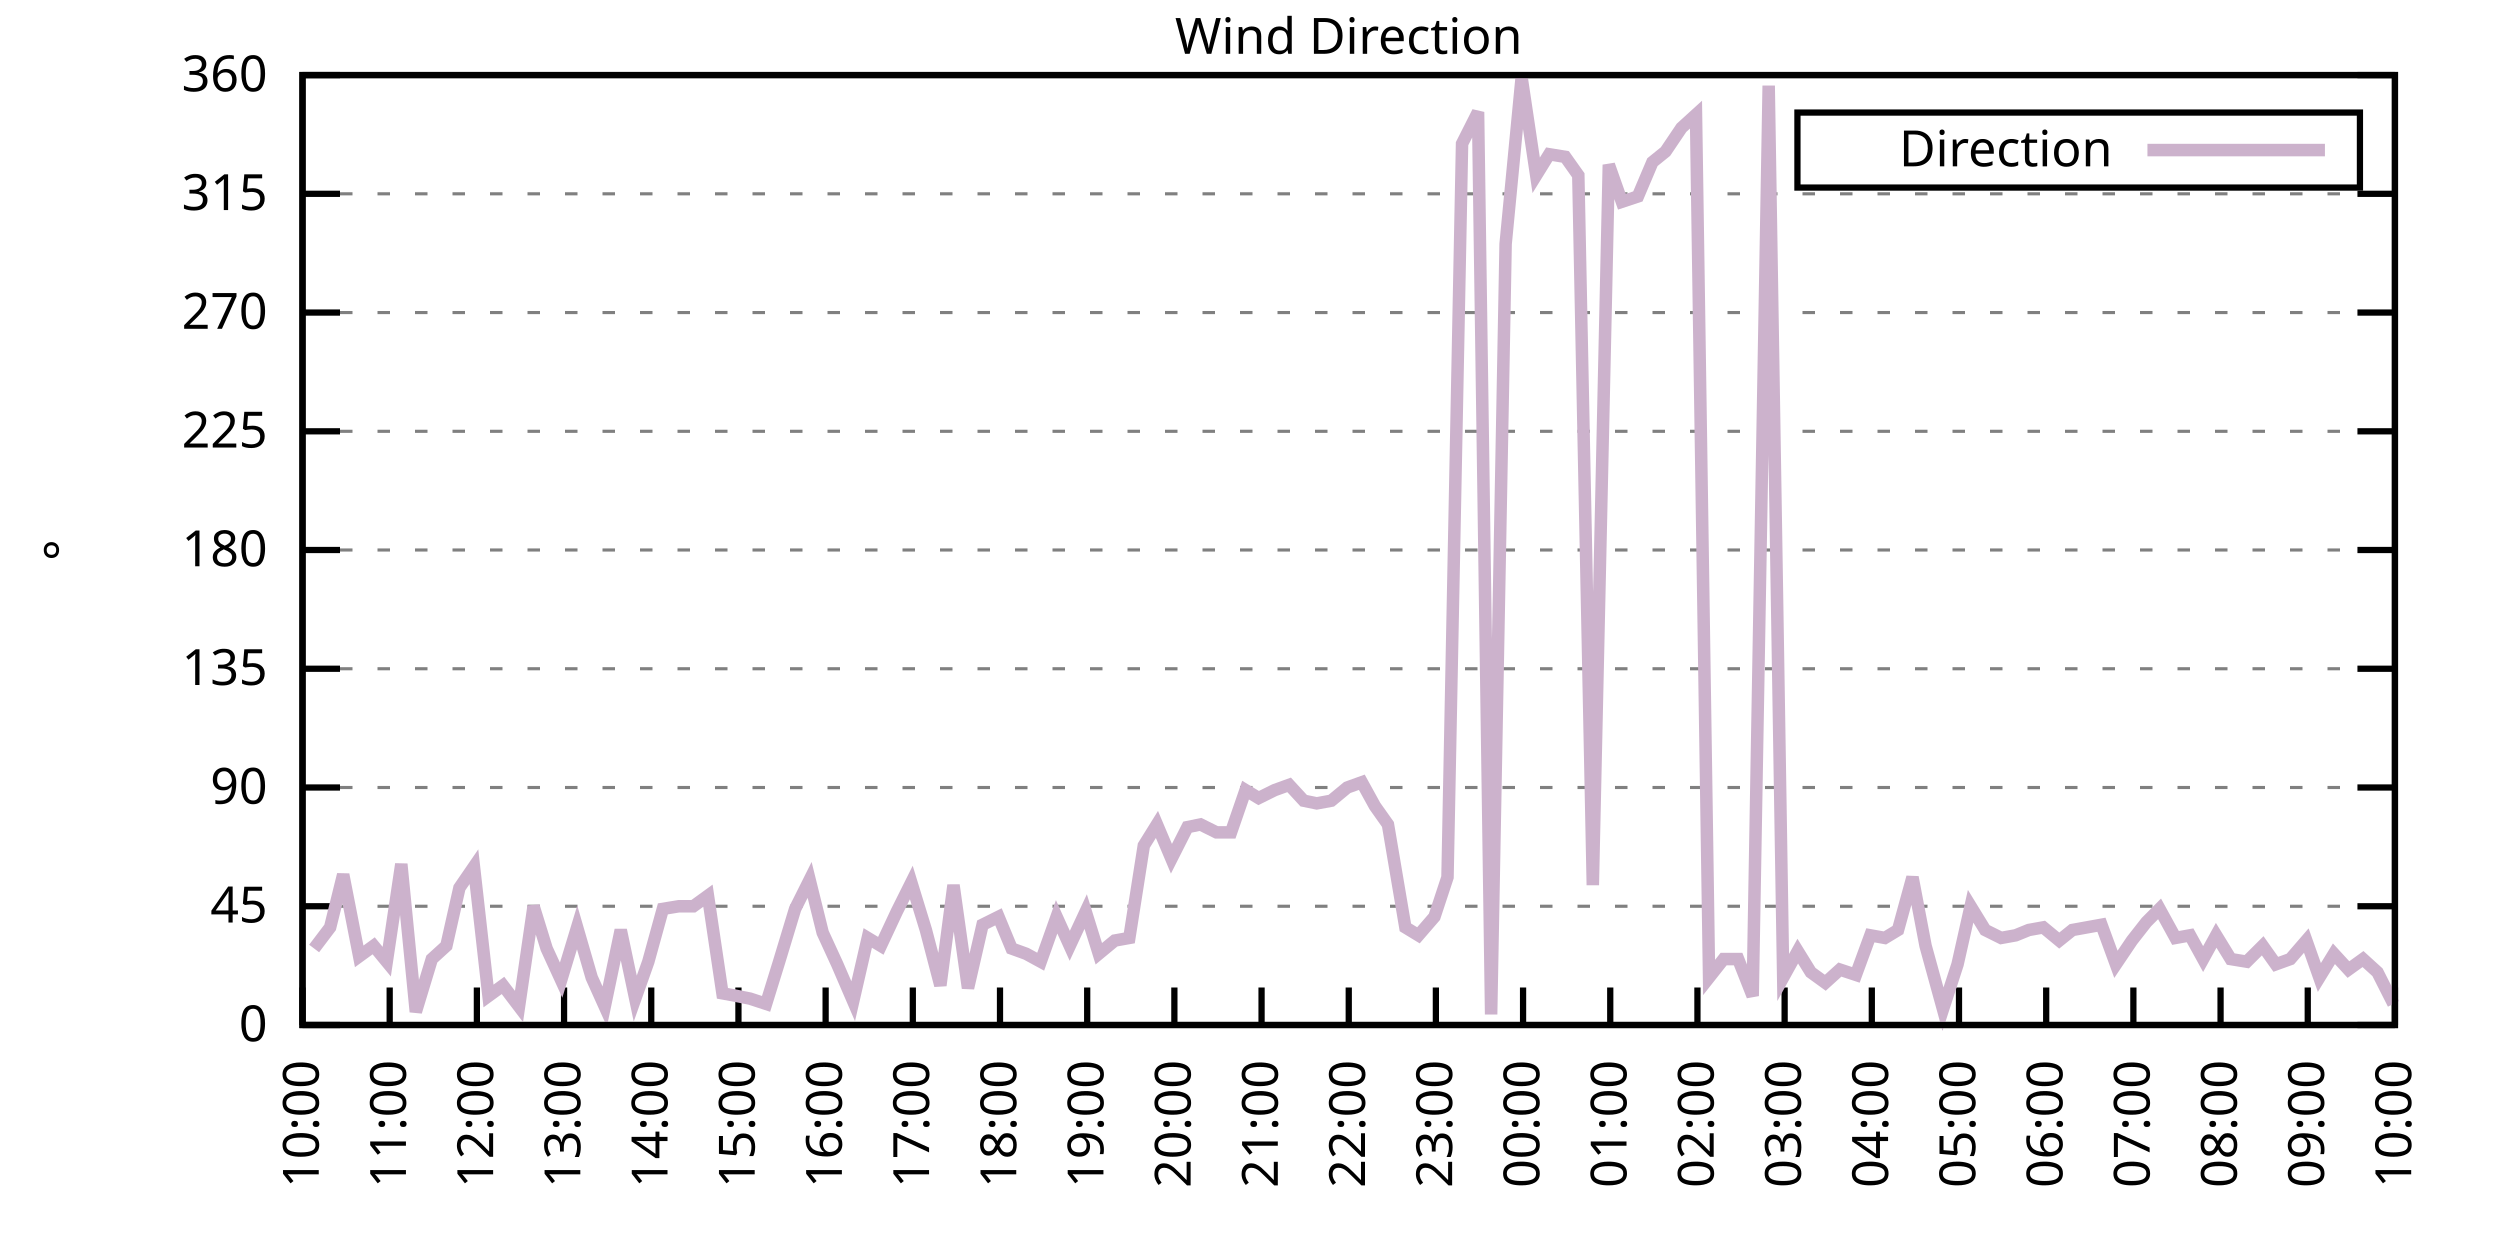
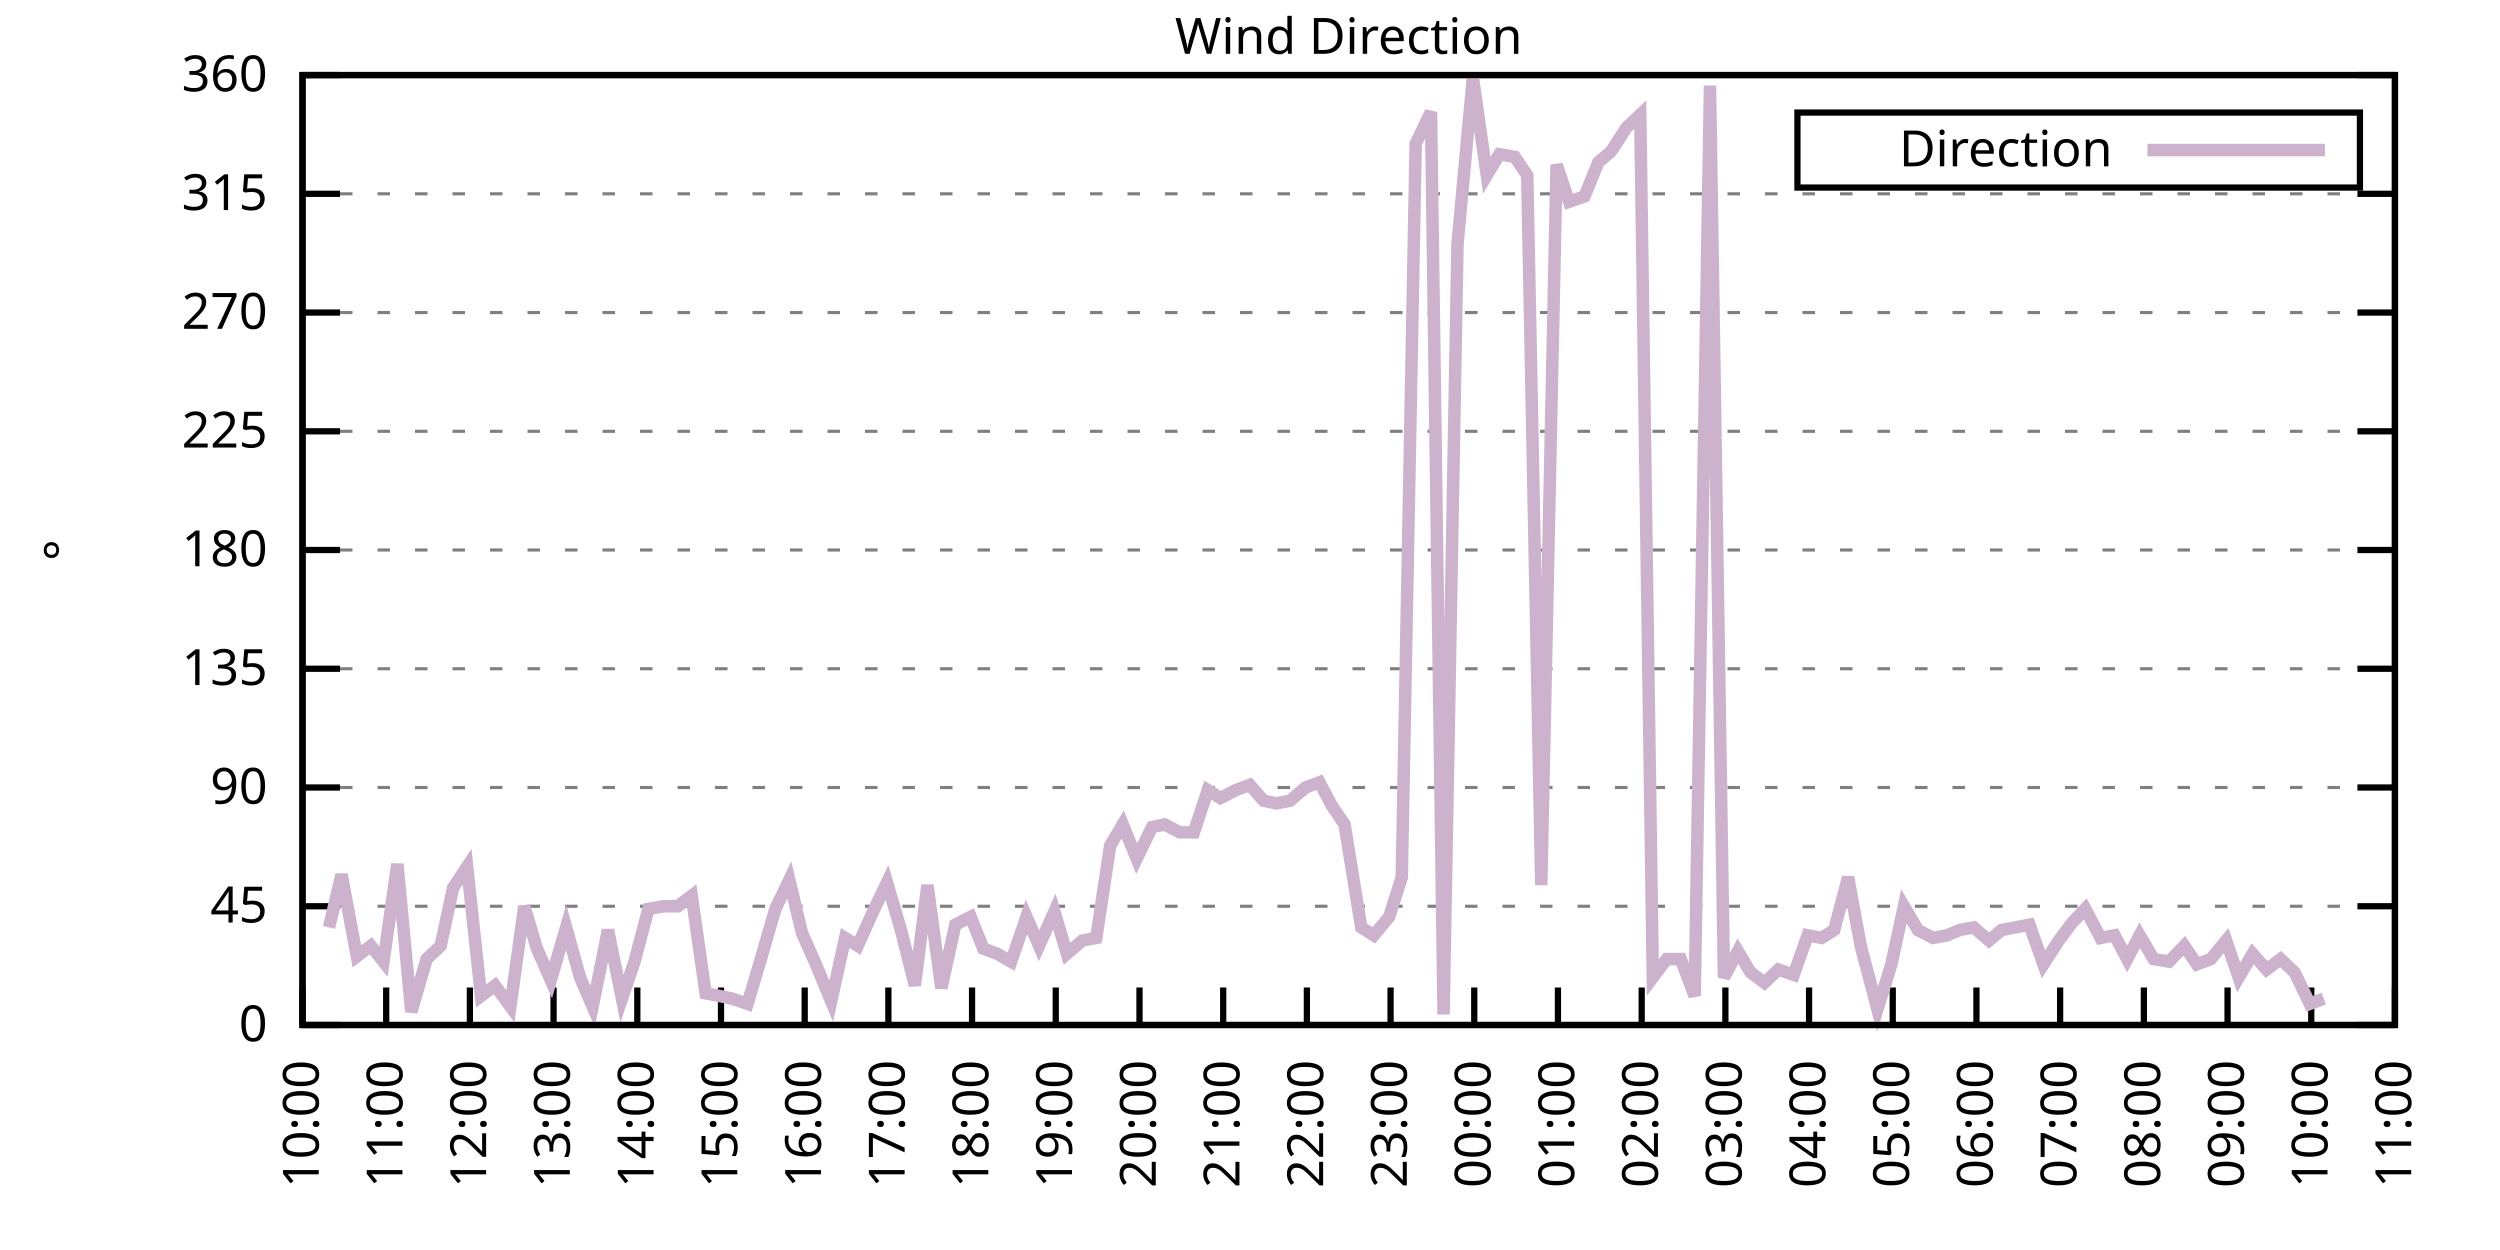
<svg xmlns="http://www.w3.org/2000/svg" xmlns:xlink="http://www.w3.org/1999/xlink" width="400" height="200" viewBox="0 0 400 200">
  <g id="gnuplot_canvas">
    <rect x="0" y="0" width="400" height="200" fill="none" />
    <defs>
      <circle id="gpDot" r="0.5" stroke-width="0.5" stroke="currentColor" />
      <path id="gpPt0" stroke-width="0.333" stroke="currentColor" d="M-1,0 h2 M0,-1 v2" />
      <path id="gpPt1" stroke-width="0.333" stroke="currentColor" d="M-1,-1 L1,1 M1,-1 L-1,1" />
      <path id="gpPt2" stroke-width="0.333" stroke="currentColor" d="M-1,0 L1,0 M0,-1 L0,1 M-1,-1 L1,1 M-1,1 L1,-1" />
      <rect id="gpPt3" stroke-width="0.333" stroke="currentColor" x="-1" y="-1" width="2" height="2" />
      <rect id="gpPt4" stroke-width="0.333" stroke="currentColor" fill="currentColor" x="-1" y="-1" width="2" height="2" />
      <circle id="gpPt5" stroke-width="0.333" stroke="currentColor" cx="0" cy="0" r="1" />
      <use xlink:href="#gpPt5" id="gpPt6" fill="currentColor" stroke="none" />
      <path id="gpPt7" stroke-width="0.333" stroke="currentColor" d="M0,-1.33 L-1.33,0.67 L1.33,0.67 z" />
      <use xlink:href="#gpPt7" id="gpPt8" fill="currentColor" stroke="none" />
      <use xlink:href="#gpPt7" id="gpPt9" stroke="currentColor" transform="rotate(180)" />
      <use xlink:href="#gpPt9" id="gpPt10" fill="currentColor" stroke="none" />
      <use xlink:href="#gpPt3" id="gpPt11" stroke="currentColor" transform="rotate(45)" />
      <use xlink:href="#gpPt11" id="gpPt12" fill="currentColor" stroke="none" />
      <path id="gpPt13" stroke-width="0.333" stroke="currentColor" d="M0,1.330 L1.265,0.411 L0.782,-1.067 L-0.782,-1.076 L-1.265,0.411 z" />
      <use xlink:href="#gpPt13" id="gpPt14" fill="currentColor" stroke="none" />
      <filter id="textbox" filterUnits="objectBoundingBox" x="0" y="0" height="1" width="1">
        <feFlood flood-color="white" flood-opacity="1" result="bgnd" />
        <feComposite in="SourceGraphic" in2="bgnd" operator="atop" />
      </filter>
      <filter id="greybox" filterUnits="objectBoundingBox" x="0" y="0" height="1" width="1">
        <feFlood flood-color="lightgrey" flood-opacity="1" result="grey" />
        <feComposite in="SourceGraphic" in2="grey" operator="atop" />
      </filter>
    </defs>
    <g fill="none" color="white" stroke="currentColor" stroke-width="1.00" stroke-linecap="butt" stroke-linejoin="miter">
</g>
    <g fill="none" color="black" stroke="currentColor" stroke-width="1.00" stroke-linecap="butt" stroke-linejoin="miter">
      <g stroke="none" shape-rendering="crispEdges">
        <polygon fill="rgb(255, 255, 255)" points="48.40,164.00 383.18,164.00 383.18,12.02 48.40,12.02 " />
      </g>
    </g>
    <g fill="none" color="black" stroke="currentColor" stroke-width="1.00" stroke-linecap="butt" stroke-linejoin="miter">
</g>
    <g fill="none" color="black" stroke="black" stroke-width="0.50" stroke-linecap="butt" stroke-linejoin="miter">
</g>
    <g fill="none" color="gray" stroke="currentColor" stroke-width="0.50" stroke-linecap="butt" stroke-linejoin="miter">
      <path stroke="gray" stroke-dasharray="2,4" class="gridline" d="M48.40,164.00 L383.19,164.00  " />
    </g>
    <g fill="none" color="gray" stroke="gray" stroke-width="1.00" stroke-linecap="butt" stroke-linejoin="miter">
</g>
    <g fill="none" color="black" stroke="currentColor" stroke-width="1.00" stroke-linecap="butt" stroke-linejoin="miter">
      <path stroke="black" d="M48.40,164.00 L54.40,164.00 M383.19,164.00 L377.19,164.00  " />
      <g transform="translate(42.80,166.60)" stroke="none" fill="black" font-family="Sans" font-size="8.00" text-anchor="end">
        <text>
          <tspan font-family="Sans"> 0</tspan>
        </text>
      </g>
    </g>
    <g fill="none" color="black" stroke="currentColor" stroke-width="1.00" stroke-linecap="butt" stroke-linejoin="miter">
</g>
    <g fill="none" color="black" stroke="black" stroke-width="0.50" stroke-linecap="butt" stroke-linejoin="miter">
</g>
    <g fill="none" color="gray" stroke="currentColor" stroke-width="0.50" stroke-linecap="butt" stroke-linejoin="miter">
      <path stroke="gray" stroke-dasharray="2,4" class="gridline" d="M48.40,145.00 L383.19,145.00  " />
    </g>
    <g fill="none" color="gray" stroke="gray" stroke-width="1.00" stroke-linecap="butt" stroke-linejoin="miter">
</g>
    <g fill="none" color="black" stroke="currentColor" stroke-width="1.00" stroke-linecap="butt" stroke-linejoin="miter">
      <path stroke="black" d="M48.40,145.00 L54.40,145.00 M383.19,145.00 L377.19,145.00  " />
      <g transform="translate(42.80,147.60)" stroke="none" fill="black" font-family="Sans" font-size="8.00" text-anchor="end">
        <text>
          <tspan font-family="Sans"> 45</tspan>
        </text>
      </g>
    </g>
    <g fill="none" color="black" stroke="currentColor" stroke-width="1.00" stroke-linecap="butt" stroke-linejoin="miter">
</g>
    <g fill="none" color="black" stroke="black" stroke-width="0.50" stroke-linecap="butt" stroke-linejoin="miter">
</g>
    <g fill="none" color="gray" stroke="currentColor" stroke-width="0.50" stroke-linecap="butt" stroke-linejoin="miter">
      <path stroke="gray" stroke-dasharray="2,4" class="gridline" d="M48.40,126.00 L383.19,126.00  " />
    </g>
    <g fill="none" color="gray" stroke="gray" stroke-width="1.00" stroke-linecap="butt" stroke-linejoin="miter">
</g>
    <g fill="none" color="black" stroke="currentColor" stroke-width="1.00" stroke-linecap="butt" stroke-linejoin="miter">
      <path stroke="black" d="M48.40,126.00 L54.40,126.00 M383.19,126.00 L377.19,126.00  " />
      <g transform="translate(42.80,128.60)" stroke="none" fill="black" font-family="Sans" font-size="8.00" text-anchor="end">
        <text>
          <tspan font-family="Sans"> 90</tspan>
        </text>
      </g>
    </g>
    <g fill="none" color="black" stroke="currentColor" stroke-width="1.00" stroke-linecap="butt" stroke-linejoin="miter">
</g>
    <g fill="none" color="black" stroke="black" stroke-width="0.50" stroke-linecap="butt" stroke-linejoin="miter">
</g>
    <g fill="none" color="gray" stroke="currentColor" stroke-width="0.50" stroke-linecap="butt" stroke-linejoin="miter">
      <path stroke="gray" stroke-dasharray="2,4" class="gridline" d="M48.40,107.00 L383.19,107.00  " />
    </g>
    <g fill="none" color="gray" stroke="gray" stroke-width="1.00" stroke-linecap="butt" stroke-linejoin="miter">
</g>
    <g fill="none" color="black" stroke="currentColor" stroke-width="1.00" stroke-linecap="butt" stroke-linejoin="miter">
      <path stroke="black" d="M48.40,107.00 L54.40,107.00 M383.19,107.00 L377.19,107.00  " />
      <g transform="translate(42.80,109.60)" stroke="none" fill="black" font-family="Sans" font-size="8.00" text-anchor="end">
        <text>
          <tspan font-family="Sans"> 135</tspan>
        </text>
      </g>
    </g>
    <g fill="none" color="black" stroke="currentColor" stroke-width="1.00" stroke-linecap="butt" stroke-linejoin="miter">
</g>
    <g fill="none" color="black" stroke="black" stroke-width="0.50" stroke-linecap="butt" stroke-linejoin="miter">
</g>
    <g fill="none" color="gray" stroke="currentColor" stroke-width="0.50" stroke-linecap="butt" stroke-linejoin="miter">
      <path stroke="gray" stroke-dasharray="2,4" class="gridline" d="M48.40,88.00 L383.19,88.00  " />
    </g>
    <g fill="none" color="gray" stroke="gray" stroke-width="1.00" stroke-linecap="butt" stroke-linejoin="miter">
</g>
    <g fill="none" color="black" stroke="currentColor" stroke-width="1.00" stroke-linecap="butt" stroke-linejoin="miter">
      <path stroke="black" d="M48.40,88.00 L54.40,88.00 M383.19,88.00 L377.19,88.00  " />
      <g transform="translate(42.80,90.60)" stroke="none" fill="black" font-family="Sans" font-size="8.00" text-anchor="end">
        <text>
          <tspan font-family="Sans"> 180</tspan>
        </text>
      </g>
    </g>
    <g fill="none" color="black" stroke="currentColor" stroke-width="1.00" stroke-linecap="butt" stroke-linejoin="miter">
</g>
    <g fill="none" color="black" stroke="black" stroke-width="0.50" stroke-linecap="butt" stroke-linejoin="miter">
</g>
    <g fill="none" color="gray" stroke="currentColor" stroke-width="0.50" stroke-linecap="butt" stroke-linejoin="miter">
      <path stroke="gray" stroke-dasharray="2,4" class="gridline" d="M48.40,69.01 L383.19,69.01  " />
    </g>
    <g fill="none" color="gray" stroke="gray" stroke-width="1.00" stroke-linecap="butt" stroke-linejoin="miter">
</g>
    <g fill="none" color="black" stroke="currentColor" stroke-width="1.00" stroke-linecap="butt" stroke-linejoin="miter">
      <path stroke="black" d="M48.40,69.01 L54.40,69.01 M383.19,69.01 L377.19,69.01  " />
      <g transform="translate(42.80,71.61)" stroke="none" fill="black" font-family="Sans" font-size="8.00" text-anchor="end">
        <text>
          <tspan font-family="Sans"> 225</tspan>
        </text>
      </g>
    </g>
    <g fill="none" color="black" stroke="currentColor" stroke-width="1.00" stroke-linecap="butt" stroke-linejoin="miter">
</g>
    <g fill="none" color="black" stroke="black" stroke-width="0.50" stroke-linecap="butt" stroke-linejoin="miter">
</g>
    <g fill="none" color="gray" stroke="currentColor" stroke-width="0.50" stroke-linecap="butt" stroke-linejoin="miter">
      <path stroke="gray" stroke-dasharray="2,4" class="gridline" d="M48.40,50.01 L383.19,50.01  " />
    </g>
    <g fill="none" color="gray" stroke="gray" stroke-width="1.00" stroke-linecap="butt" stroke-linejoin="miter">
</g>
    <g fill="none" color="black" stroke="currentColor" stroke-width="1.00" stroke-linecap="butt" stroke-linejoin="miter">
      <path stroke="black" d="M48.40,50.01 L54.40,50.01 M383.19,50.01 L377.19,50.01  " />
      <g transform="translate(42.80,52.61)" stroke="none" fill="black" font-family="Sans" font-size="8.00" text-anchor="end">
        <text>
          <tspan font-family="Sans"> 270</tspan>
        </text>
      </g>
    </g>
    <g fill="none" color="black" stroke="currentColor" stroke-width="1.00" stroke-linecap="butt" stroke-linejoin="miter">
</g>
    <g fill="none" color="black" stroke="black" stroke-width="0.50" stroke-linecap="butt" stroke-linejoin="miter">
</g>
    <g fill="none" color="gray" stroke="currentColor" stroke-width="0.50" stroke-linecap="butt" stroke-linejoin="miter">
      <path stroke="gray" stroke-dasharray="2,4" class="gridline" d="M48.40,31.01 L383.19,31.01  " />
    </g>
    <g fill="none" color="gray" stroke="gray" stroke-width="1.00" stroke-linecap="butt" stroke-linejoin="miter">
</g>
    <g fill="none" color="black" stroke="currentColor" stroke-width="1.00" stroke-linecap="butt" stroke-linejoin="miter">
      <path stroke="black" d="M48.40,31.01 L54.40,31.01 M383.19,31.01 L377.19,31.01  " />
      <g transform="translate(42.80,33.61)" stroke="none" fill="black" font-family="Sans" font-size="8.00" text-anchor="end">
        <text>
          <tspan font-family="Sans"> 315</tspan>
        </text>
      </g>
    </g>
    <g fill="none" color="black" stroke="currentColor" stroke-width="1.00" stroke-linecap="butt" stroke-linejoin="miter">
</g>
    <g fill="none" color="black" stroke="black" stroke-width="0.50" stroke-linecap="butt" stroke-linejoin="miter">
</g>
    <g fill="none" color="gray" stroke="currentColor" stroke-width="0.50" stroke-linecap="butt" stroke-linejoin="miter">
      <path stroke="gray" stroke-dasharray="2,4" class="gridline" d="M48.40,12.01 L383.19,12.01  " />
    </g>
    <g fill="none" color="gray" stroke="gray" stroke-width="1.00" stroke-linecap="butt" stroke-linejoin="miter">
</g>
    <g fill="none" color="black" stroke="currentColor" stroke-width="1.00" stroke-linecap="butt" stroke-linejoin="miter">
      <path stroke="black" d="M48.40,12.01 L54.40,12.01 M383.19,12.01 L377.19,12.01  " />
      <g transform="translate(42.80,14.61)" stroke="none" fill="black" font-family="Sans" font-size="8.00" text-anchor="end">
        <text>
          <tspan font-family="Sans"> 360</tspan>
        </text>
      </g>
    </g>
    <g fill="none" color="black" stroke="currentColor" stroke-width="1.00" stroke-linecap="butt" stroke-linejoin="miter">
      <path stroke="black" d="M48.40,164.00 L48.40,158.00  " />
      <g transform="translate(51.00,169.60) rotate(270.00)" stroke="none" fill="black" font-family="Sans" font-size="8.00" text-anchor="end">
        <text>
          <tspan font-family="Sans">10:00</tspan>
        </text>
      </g>
    </g>
    <g fill="none" color="black" stroke="currentColor" stroke-width="1.00" stroke-linecap="butt" stroke-linejoin="miter">
-       <path stroke="black" d="M62.35,164.00 L62.35,158.00  " />
-       <g transform="translate(64.95,169.60) rotate(270.00)" stroke="none" fill="black" font-family="Sans" font-size="8.00" text-anchor="end">
+       <path stroke="black" d="M61.79,164.00 L61.79,158.00  " />
+       <g transform="translate(64.39,169.60) rotate(270.00)" stroke="none" fill="black" font-family="Sans" font-size="8.00" text-anchor="end">
        <text>
          <tspan font-family="Sans">11:00</tspan>
        </text>
      </g>
    </g>
    <g fill="none" color="black" stroke="currentColor" stroke-width="1.00" stroke-linecap="butt" stroke-linejoin="miter">
-       <path stroke="black" d="M76.30,164.00 L76.30,158.00  " />
-       <g transform="translate(78.90,169.60) rotate(270.00)" stroke="none" fill="black" font-family="Sans" font-size="8.00" text-anchor="end">
+       <path stroke="black" d="M75.18,164.00 L75.18,158.00  " />
+       <g transform="translate(77.78,169.60) rotate(270.00)" stroke="none" fill="black" font-family="Sans" font-size="8.00" text-anchor="end">
        <text>
          <tspan font-family="Sans">12:00</tspan>
        </text>
      </g>
    </g>
    <g fill="none" color="black" stroke="currentColor" stroke-width="1.00" stroke-linecap="butt" stroke-linejoin="miter">
-       <path stroke="black" d="M90.25,164.00 L90.25,158.00  " />
-       <g transform="translate(92.85,169.60) rotate(270.00)" stroke="none" fill="black" font-family="Sans" font-size="8.00" text-anchor="end">
+       <path stroke="black" d="M88.57,164.00 L88.57,158.00  " />
+       <g transform="translate(91.17,169.60) rotate(270.00)" stroke="none" fill="black" font-family="Sans" font-size="8.00" text-anchor="end">
        <text>
          <tspan font-family="Sans">13:00</tspan>
        </text>
      </g>
    </g>
    <g fill="none" color="black" stroke="currentColor" stroke-width="1.00" stroke-linecap="butt" stroke-linejoin="miter">
-       <path stroke="black" d="M104.20,164.00 L104.20,158.00  " />
-       <g transform="translate(106.80,169.60) rotate(270.00)" stroke="none" fill="black" font-family="Sans" font-size="8.00" text-anchor="end">
+       <path stroke="black" d="M101.97,164.00 L101.97,158.00  " />
+       <g transform="translate(104.57,169.60) rotate(270.00)" stroke="none" fill="black" font-family="Sans" font-size="8.00" text-anchor="end">
        <text>
          <tspan font-family="Sans">14:00</tspan>
        </text>
      </g>
    </g>
    <g fill="none" color="black" stroke="currentColor" stroke-width="1.00" stroke-linecap="butt" stroke-linejoin="miter">
-       <path stroke="black" d="M118.15,164.00 L118.15,158.00  " />
-       <g transform="translate(120.75,169.60) rotate(270.00)" stroke="none" fill="black" font-family="Sans" font-size="8.00" text-anchor="end">
+       <path stroke="black" d="M115.36,164.00 L115.36,158.00  " />
+       <g transform="translate(117.96,169.60) rotate(270.00)" stroke="none" fill="black" font-family="Sans" font-size="8.00" text-anchor="end">
        <text>
          <tspan font-family="Sans">15:00</tspan>
        </text>
      </g>
    </g>
    <g fill="none" color="black" stroke="currentColor" stroke-width="1.00" stroke-linecap="butt" stroke-linejoin="miter">
-       <path stroke="black" d="M132.10,164.00 L132.10,158.00  " />
-       <g transform="translate(134.70,169.60) rotate(270.00)" stroke="none" fill="black" font-family="Sans" font-size="8.00" text-anchor="end">
+       <path stroke="black" d="M128.75,164.00 L128.75,158.00  " />
+       <g transform="translate(131.35,169.60) rotate(270.00)" stroke="none" fill="black" font-family="Sans" font-size="8.00" text-anchor="end">
        <text>
          <tspan font-family="Sans">16:00</tspan>
        </text>
      </g>
    </g>
    <g fill="none" color="black" stroke="currentColor" stroke-width="1.00" stroke-linecap="butt" stroke-linejoin="miter">
-       <path stroke="black" d="M146.05,164.00 L146.05,158.00  " />
-       <g transform="translate(148.65,169.60) rotate(270.00)" stroke="none" fill="black" font-family="Sans" font-size="8.00" text-anchor="end">
+       <path stroke="black" d="M142.14,164.00 L142.14,158.00  " />
+       <g transform="translate(144.74,169.60) rotate(270.00)" stroke="none" fill="black" font-family="Sans" font-size="8.00" text-anchor="end">
        <text>
          <tspan font-family="Sans">17:00</tspan>
        </text>
      </g>
    </g>
    <g fill="none" color="black" stroke="currentColor" stroke-width="1.00" stroke-linecap="butt" stroke-linejoin="miter">
-       <path stroke="black" d="M160.00,164.00 L160.00,158.00  " />
-       <g transform="translate(162.60,169.60) rotate(270.00)" stroke="none" fill="black" font-family="Sans" font-size="8.00" text-anchor="end">
+       <path stroke="black" d="M155.53,164.00 L155.53,158.00  " />
+       <g transform="translate(158.13,169.60) rotate(270.00)" stroke="none" fill="black" font-family="Sans" font-size="8.00" text-anchor="end">
        <text>
          <tspan font-family="Sans">18:00</tspan>
        </text>
      </g>
    </g>
    <g fill="none" color="black" stroke="currentColor" stroke-width="1.00" stroke-linecap="butt" stroke-linejoin="miter">
-       <path stroke="black" d="M173.95,164.00 L173.95,158.00  " />
-       <g transform="translate(176.55,169.60) rotate(270.00)" stroke="none" fill="black" font-family="Sans" font-size="8.00" text-anchor="end">
+       <path stroke="black" d="M168.92,164.00 L168.92,158.00  " />
+       <g transform="translate(171.52,169.60) rotate(270.00)" stroke="none" fill="black" font-family="Sans" font-size="8.00" text-anchor="end">
        <text>
          <tspan font-family="Sans">19:00</tspan>
        </text>
      </g>
    </g>
    <g fill="none" color="black" stroke="currentColor" stroke-width="1.00" stroke-linecap="butt" stroke-linejoin="miter">
-       <path stroke="black" d="M187.90,164.00 L187.90,158.00  " />
-       <g transform="translate(190.50,169.60) rotate(270.00)" stroke="none" fill="black" font-family="Sans" font-size="8.00" text-anchor="end">
+       <path stroke="black" d="M182.32,164.00 L182.32,158.00  " />
+       <g transform="translate(184.92,169.60) rotate(270.00)" stroke="none" fill="black" font-family="Sans" font-size="8.00" text-anchor="end">
        <text>
          <tspan font-family="Sans">20:00</tspan>
        </text>
      </g>
    </g>
    <g fill="none" color="black" stroke="currentColor" stroke-width="1.00" stroke-linecap="butt" stroke-linejoin="miter">
-       <path stroke="black" d="M201.85,164.00 L201.85,158.00  " />
-       <g transform="translate(204.45,169.60) rotate(270.00)" stroke="none" fill="black" font-family="Sans" font-size="8.00" text-anchor="end">
+       <path stroke="black" d="M195.71,164.00 L195.71,158.00  " />
+       <g transform="translate(198.31,169.60) rotate(270.00)" stroke="none" fill="black" font-family="Sans" font-size="8.00" text-anchor="end">
        <text>
          <tspan font-family="Sans">21:00</tspan>
        </text>
      </g>
    </g>
    <g fill="none" color="black" stroke="currentColor" stroke-width="1.00" stroke-linecap="butt" stroke-linejoin="miter">
-       <path stroke="black" d="M215.80,164.00 L215.80,158.00  " />
-       <g transform="translate(218.40,169.60) rotate(270.00)" stroke="none" fill="black" font-family="Sans" font-size="8.00" text-anchor="end">
+       <path stroke="black" d="M209.10,164.00 L209.10,158.00  " />
+       <g transform="translate(211.70,169.60) rotate(270.00)" stroke="none" fill="black" font-family="Sans" font-size="8.00" text-anchor="end">
        <text>
          <tspan font-family="Sans">22:00</tspan>
        </text>
      </g>
    </g>
    <g fill="none" color="black" stroke="currentColor" stroke-width="1.00" stroke-linecap="butt" stroke-linejoin="miter">
-       <path stroke="black" d="M229.74,164.00 L229.74,158.00  " />
-       <g transform="translate(232.34,169.60) rotate(270.00)" stroke="none" fill="black" font-family="Sans" font-size="8.00" text-anchor="end">
+       <path stroke="black" d="M222.49,164.00 L222.49,158.00  " />
+       <g transform="translate(225.09,169.60) rotate(270.00)" stroke="none" fill="black" font-family="Sans" font-size="8.00" text-anchor="end">
        <text>
          <tspan font-family="Sans">23:00</tspan>
        </text>
      </g>
    </g>
    <g fill="none" color="black" stroke="currentColor" stroke-width="1.00" stroke-linecap="butt" stroke-linejoin="miter">
-       <path stroke="black" d="M243.69,164.00 L243.69,158.00  " />
-       <g transform="translate(246.29,169.60) rotate(270.00)" stroke="none" fill="black" font-family="Sans" font-size="8.00" text-anchor="end">
+       <path stroke="black" d="M235.88,164.00 L235.88,158.00  " />
+       <g transform="translate(238.48,169.60) rotate(270.00)" stroke="none" fill="black" font-family="Sans" font-size="8.00" text-anchor="end">
        <text>
          <tspan font-family="Sans">00:00</tspan>
        </text>
      </g>
    </g>
    <g fill="none" color="black" stroke="currentColor" stroke-width="1.00" stroke-linecap="butt" stroke-linejoin="miter">
-       <path stroke="black" d="M257.64,164.00 L257.64,158.00  " />
-       <g transform="translate(260.24,169.60) rotate(270.00)" stroke="none" fill="black" font-family="Sans" font-size="8.00" text-anchor="end">
+       <path stroke="black" d="M249.27,164.00 L249.27,158.00  " />
+       <g transform="translate(251.87,169.60) rotate(270.00)" stroke="none" fill="black" font-family="Sans" font-size="8.00" text-anchor="end">
        <text>
          <tspan font-family="Sans">01:00</tspan>
        </text>
      </g>
    </g>
    <g fill="none" color="black" stroke="currentColor" stroke-width="1.00" stroke-linecap="butt" stroke-linejoin="miter">
-       <path stroke="black" d="M271.59,164.00 L271.59,158.00  " />
-       <g transform="translate(274.19,169.60) rotate(270.00)" stroke="none" fill="black" font-family="Sans" font-size="8.00" text-anchor="end">
+       <path stroke="black" d="M262.67,164.00 L262.67,158.00  " />
+       <g transform="translate(265.27,169.60) rotate(270.00)" stroke="none" fill="black" font-family="Sans" font-size="8.00" text-anchor="end">
        <text>
          <tspan font-family="Sans">02:00</tspan>
        </text>
      </g>
    </g>
    <g fill="none" color="black" stroke="currentColor" stroke-width="1.00" stroke-linecap="butt" stroke-linejoin="miter">
-       <path stroke="black" d="M285.54,164.00 L285.54,158.00  " />
-       <g transform="translate(288.14,169.60) rotate(270.00)" stroke="none" fill="black" font-family="Sans" font-size="8.00" text-anchor="end">
+       <path stroke="black" d="M276.06,164.00 L276.06,158.00  " />
+       <g transform="translate(278.66,169.60) rotate(270.00)" stroke="none" fill="black" font-family="Sans" font-size="8.00" text-anchor="end">
        <text>
          <tspan font-family="Sans">03:00</tspan>
        </text>
      </g>
    </g>
    <g fill="none" color="black" stroke="currentColor" stroke-width="1.00" stroke-linecap="butt" stroke-linejoin="miter">
-       <path stroke="black" d="M299.49,164.00 L299.49,158.00  " />
-       <g transform="translate(302.09,169.60) rotate(270.00)" stroke="none" fill="black" font-family="Sans" font-size="8.00" text-anchor="end">
+       <path stroke="black" d="M289.45,164.00 L289.45,158.00  " />
+       <g transform="translate(292.05,169.60) rotate(270.00)" stroke="none" fill="black" font-family="Sans" font-size="8.00" text-anchor="end">
        <text>
          <tspan font-family="Sans">04:00</tspan>
        </text>
      </g>
    </g>
    <g fill="none" color="black" stroke="currentColor" stroke-width="1.00" stroke-linecap="butt" stroke-linejoin="miter">
-       <path stroke="black" d="M313.44,164.00 L313.44,158.00  " />
-       <g transform="translate(316.04,169.60) rotate(270.00)" stroke="none" fill="black" font-family="Sans" font-size="8.00" text-anchor="end">
+       <path stroke="black" d="M302.84,164.00 L302.84,158.00  " />
+       <g transform="translate(305.44,169.60) rotate(270.00)" stroke="none" fill="black" font-family="Sans" font-size="8.00" text-anchor="end">
        <text>
          <tspan font-family="Sans">05:00</tspan>
        </text>
      </g>
    </g>
    <g fill="none" color="black" stroke="currentColor" stroke-width="1.00" stroke-linecap="butt" stroke-linejoin="miter">
-       <path stroke="black" d="M327.39,164.00 L327.39,158.00  " />
-       <g transform="translate(329.99,169.60) rotate(270.00)" stroke="none" fill="black" font-family="Sans" font-size="8.00" text-anchor="end">
+       <path stroke="black" d="M316.23,164.00 L316.23,158.00  " />
+       <g transform="translate(318.83,169.60) rotate(270.00)" stroke="none" fill="black" font-family="Sans" font-size="8.00" text-anchor="end">
        <text>
          <tspan font-family="Sans">06:00</tspan>
        </text>
      </g>
    </g>
    <g fill="none" color="black" stroke="currentColor" stroke-width="1.00" stroke-linecap="butt" stroke-linejoin="miter">
-       <path stroke="black" d="M341.34,164.00 L341.34,158.00  " />
-       <g transform="translate(343.94,169.60) rotate(270.00)" stroke="none" fill="black" font-family="Sans" font-size="8.00" text-anchor="end">
+       <path stroke="black" d="M329.62,164.00 L329.62,158.00  " />
+       <g transform="translate(332.22,169.60) rotate(270.00)" stroke="none" fill="black" font-family="Sans" font-size="8.00" text-anchor="end">
        <text>
          <tspan font-family="Sans">07:00</tspan>
        </text>
      </g>
    </g>
    <g fill="none" color="black" stroke="currentColor" stroke-width="1.00" stroke-linecap="butt" stroke-linejoin="miter">
-       <path stroke="black" d="M355.29,164.00 L355.29,158.00  " />
-       <g transform="translate(357.89,169.60) rotate(270.00)" stroke="none" fill="black" font-family="Sans" font-size="8.00" text-anchor="end">
+       <path stroke="black" d="M343.02,164.00 L343.02,158.00  " />
+       <g transform="translate(345.62,169.60) rotate(270.00)" stroke="none" fill="black" font-family="Sans" font-size="8.00" text-anchor="end">
        <text>
          <tspan font-family="Sans">08:00</tspan>
        </text>
      </g>
    </g>
    <g fill="none" color="black" stroke="currentColor" stroke-width="1.00" stroke-linecap="butt" stroke-linejoin="miter">
-       <path stroke="black" d="M369.24,164.00 L369.24,158.00  " />
-       <g transform="translate(371.84,169.60) rotate(270.00)" stroke="none" fill="black" font-family="Sans" font-size="8.00" text-anchor="end">
+       <path stroke="black" d="M356.41,164.00 L356.41,158.00  " />
+       <g transform="translate(359.01,169.60) rotate(270.00)" stroke="none" fill="black" font-family="Sans" font-size="8.00" text-anchor="end">
        <text>
          <tspan font-family="Sans">09:00</tspan>
+         </text>
+       </g>
+     </g>
+     <g fill="none" color="black" stroke="currentColor" stroke-width="1.00" stroke-linecap="butt" stroke-linejoin="miter">
+       <path stroke="black" d="M369.80,164.00 L369.80,158.00  " />
+       <g transform="translate(372.40,169.60) rotate(270.00)" stroke="none" fill="black" font-family="Sans" font-size="8.00" text-anchor="end">
+         <text>
+           <tspan font-family="Sans">10:00</tspan>
        </text>
      </g>
    </g>
    <g fill="none" color="black" stroke="currentColor" stroke-width="1.00" stroke-linecap="butt" stroke-linejoin="miter">
      <path stroke="black" d="M383.19,164.00 L383.19,158.00  " />
      <g transform="translate(385.79,169.60) rotate(270.00)" stroke="none" fill="black" font-family="Sans" font-size="8.00" text-anchor="end">
        <text>
-           <tspan font-family="Sans">10:00</tspan>
+           <tspan font-family="Sans">11:00</tspan>
        </text>
      </g>
    </g>
    <g fill="none" color="black" stroke="currentColor" stroke-width="1.00" stroke-linecap="butt" stroke-linejoin="miter">
</g>
    <g fill="none" color="black" stroke="currentColor" stroke-width="1.00" stroke-linecap="butt" stroke-linejoin="miter">
      <path stroke="black" d="M48.40,12.01 L48.40,164.00 L383.19,164.00 L383.19,12.01 L48.40,12.01 Z  " />
    </g>
    <g fill="none" color="black" stroke="currentColor" stroke-width="1.00" stroke-linecap="butt" stroke-linejoin="miter">
</g>
    <g fill="none" color="black" stroke="currentColor" stroke-width="1.00" stroke-linecap="butt" stroke-linejoin="miter">
      <path stroke="black" d="M287.59,30.01 L287.59,18.01 L377.59,18.01 L377.59,30.01 L287.59,30.01 Z  " />
    </g>
    <g id="Wind_direction_plot_1">
      <g fill="none" color="white" stroke="black" stroke-width="2.00" stroke-linecap="butt" stroke-linejoin="miter">
</g>
      <g fill="none" color="black" stroke="currentColor" stroke-width="2.00" stroke-linecap="butt" stroke-linejoin="miter">
        <g transform="translate(337.99,26.61)" stroke="none" fill="black" font-family="Sans" font-size="8.00" text-anchor="end">
          <text>
            <tspan font-family="Sans">Direction</tspan>
          </text>
        </g>
      </g>
      <g fill="none" color="black" stroke="currentColor" stroke-width="2.00" stroke-linecap="butt" stroke-linejoin="miter">
-         <path stroke="rgb(204, 178, 204)" d="M343.59,24.01 L371.99,24.01 M50.26,151.76 L52.82,148.38 L54.91,139.93 L57.47,153.02 L59.79,151.33 L61.88,153.87   L64.21,138.25 L66.53,161.89 L69.09,153.45 L71.42,151.33 L73.51,142.05 L75.83,138.67 L78.16,159.36 L80.48,157.67   L83.04,161.04 L85.37,145.00 L87.46,151.76 L89.78,156.82 L92.34,148.38 L94.67,156.40 L96.76,161.04 L99.32,148.80   L101.64,159.78 L103.73,153.87 L106.06,145.42 L108.62,145.00 L110.94,145.00 L113.27,143.31 L115.59,158.93 L117.92,159.36   L120.01,159.78 L122.57,160.62 L124.66,153.87 L127.22,145.42 L129.54,140.78 L131.63,149.22 L133.96,154.29 L136.51,160.20   L138.84,150.07 L140.93,151.33 L143.49,145.85 L145.81,141.20 L148.14,148.80 L150.46,157.67 L152.56,141.62 L154.88,158.09   L157.21,147.96 L159.76,146.69 L161.86,151.76 L164.18,152.60 L166.51,153.87 L169.06,146.69 L171.16,151.33 L173.71,145.85   L175.81,152.60 L178.36,150.49 L180.69,150.07 L183.01,135.29 L185.11,131.91 L187.43,137.40 L189.99,132.34 L192.08,131.91   L194.64,133.18 L196.96,133.18 L199.29,126.42 L201.38,127.69 L203.94,126.42 L206.26,125.58 L208.59,128.11 L210.68,128.54   L213.01,128.11 L215.56,126.00 L217.89,125.16 L219.98,128.96 L222.07,131.91 L224.86,148.38 L226.95,149.65 L229.51,146.69   L231.60,140.36 L233.93,22.99 L236.49,17.92 L238.58,162.31 L240.90,39.03 L243.46,12.43 L245.79,28.05 L247.88,24.68   L250.44,25.10 L252.53,28.05 L254.85,141.62 L257.41,26.36 L259.50,32.28 L262.06,31.43 L264.39,25.94 L266.48,24.25   L269.04,20.45 L271.36,18.34 L273.45,156.40 L275.78,153.45 L278.10,153.45 L280.43,159.36 L282.99,13.70 L285.31,156.40   L287.64,152.18 L289.73,155.56 L292.05,157.24 L294.38,155.13 L296.94,155.98 L299.26,149.65 L301.58,150.07 L303.68,148.80   L306.00,140.36 L308.09,151.33 L310.88,161.47 L313.21,154.29 L315.30,145.00 L317.63,148.80 L320.18,150.07 L322.51,149.65   L324.60,148.80 L326.93,148.38 L329.48,150.49 L331.58,148.80 L333.90,148.38 L336.23,147.96 L338.55,154.29 L341.11,150.49   L343.43,147.53 L345.53,145.42 L348.08,150.07 L350.41,149.65 L352.50,153.45 L354.59,149.65 L356.92,153.45 L359.48,153.87   L362.03,151.33 L364.13,154.29 L366.45,153.45 L369.01,150.49 L371.10,156.40 L373.43,152.60 L375.75,155.13 L378.08,153.45   L380.40,155.56 L382.96,160.62  " />
+         <path stroke="rgb(204, 178, 204)" d="M343.59,24.01 L371.99,24.01 M52.64,148.38 L54.65,139.93 L57.10,153.02 L59.34,151.33 L61.35,153.87 L63.58,138.25   L65.81,161.89 L68.26,153.45 L70.50,151.33 L72.50,142.05 L74.74,138.67 L76.97,159.36 L79.20,157.67 L81.66,161.04   L83.89,145.00 L85.90,151.76 L88.13,156.82 L90.58,148.38 L92.82,156.40 L94.82,161.04 L97.28,148.80 L99.51,159.78   L101.52,153.87 L103.75,145.42 L106.21,145.00 L108.44,145.00 L110.67,143.31 L112.90,158.93 L115.13,159.36 L117.14,159.78   L119.60,160.62 L121.61,153.87 L124.06,145.42 L126.29,140.78 L128.30,149.22 L130.54,154.29 L132.99,160.20 L135.22,150.07   L137.23,151.33 L139.69,145.85 L141.92,141.20 L144.15,148.80 L146.38,157.67 L148.39,141.62 L150.62,158.09 L152.85,147.96   L155.31,146.69 L157.32,151.76 L159.55,152.60 L161.78,153.87 L164.24,146.69 L166.25,151.33 L168.70,145.85 L170.71,152.60   L173.17,150.49 L175.40,150.07 L177.63,135.29 L179.64,131.91 L181.87,137.40 L184.32,132.34 L186.33,131.91 L188.79,133.18   L191.02,133.18 L193.25,126.42 L195.26,127.69 L197.72,126.42 L199.95,125.58 L202.18,128.11 L204.19,128.54 L206.42,128.11   L208.88,126.00 L211.11,125.16 L213.12,128.96 L215.13,131.91 L217.80,148.38 L219.81,149.65 L222.27,146.69 L224.28,140.36   L226.51,22.99 L228.96,17.92 L230.97,162.31 L233.20,39.03 L235.66,12.43 L237.89,28.05 L239.90,24.68 L242.36,25.10   L244.36,28.05 L246.60,141.62 L249.05,26.36 L251.06,32.28 L253.51,31.43 L255.75,25.94 L257.76,24.25 L260.21,20.45   L262.44,18.34 L264.45,156.40 L266.68,153.45 L268.92,153.45 L271.15,159.36 L273.60,13.70 L275.83,156.40 L278.07,152.18   L280.07,155.56 L282.31,157.24 L284.54,155.13 L286.99,155.98 L289.23,149.65 L291.46,150.07 L293.47,148.80 L295.70,140.36   L297.71,151.33 L300.39,161.47 L302.62,154.29 L304.63,145.00 L306.86,148.80 L309.31,150.07 L311.54,149.65 L313.55,148.80   L315.79,148.38 L318.24,150.49 L320.25,148.80 L322.48,148.38 L324.71,147.96 L326.95,154.29 L329.40,150.49 L331.63,147.53   L333.64,145.42 L336.10,150.07 L338.33,149.65 L340.34,153.45 L342.35,149.65 L344.58,153.45 L347.03,153.87 L349.49,151.33   L351.50,154.29 L353.73,153.45 L356.18,150.49 L358.19,156.40 L360.42,152.60 L362.66,155.13 L364.89,153.45 L367.12,155.56   L369.58,160.62 L371.81,159.78  " />
      </g>
    </g>
    <g fill="none" color="black" stroke="currentColor" stroke-width="2.00" stroke-linecap="butt" stroke-linejoin="miter">
</g>
    <g fill="none" color="black" stroke="black" stroke-width="1.00" stroke-linecap="butt" stroke-linejoin="miter">
</g>
    <g fill="none" color="black" stroke="currentColor" stroke-width="1.00" stroke-linecap="butt" stroke-linejoin="miter">
      <path stroke="black" d="M48.40,12.01 L48.40,164.00 L383.19,164.00 L383.19,12.01 L48.40,12.01 Z  " />
      <g transform="translate(12.80,88.01) rotate(270.00)" stroke="none" fill="black" font-family="Sans" font-size="8.00" text-anchor="middle">
        <text>
          <tspan font-family="Sans">°</tspan>
        </text>
      </g>
    </g>
    <g fill="none" color="black" stroke="currentColor" stroke-width="1.00" stroke-linecap="butt" stroke-linejoin="miter">
</g>
    <g fill="none" color="black" stroke="currentColor" stroke-width="1.00" stroke-linecap="butt" stroke-linejoin="miter">
      <g transform="translate(215.79,8.61)" stroke="none" fill="black" font-family="Sans" font-size="8.00" text-anchor="middle">
        <text>
          <tspan font-family="Sans">Wind Direction</tspan>
        </text>
      </g>
    </g>
    <g fill="none" color="black" stroke="currentColor" stroke-width="1.00" stroke-linecap="butt" stroke-linejoin="miter">
</g>
  </g>
</svg>
